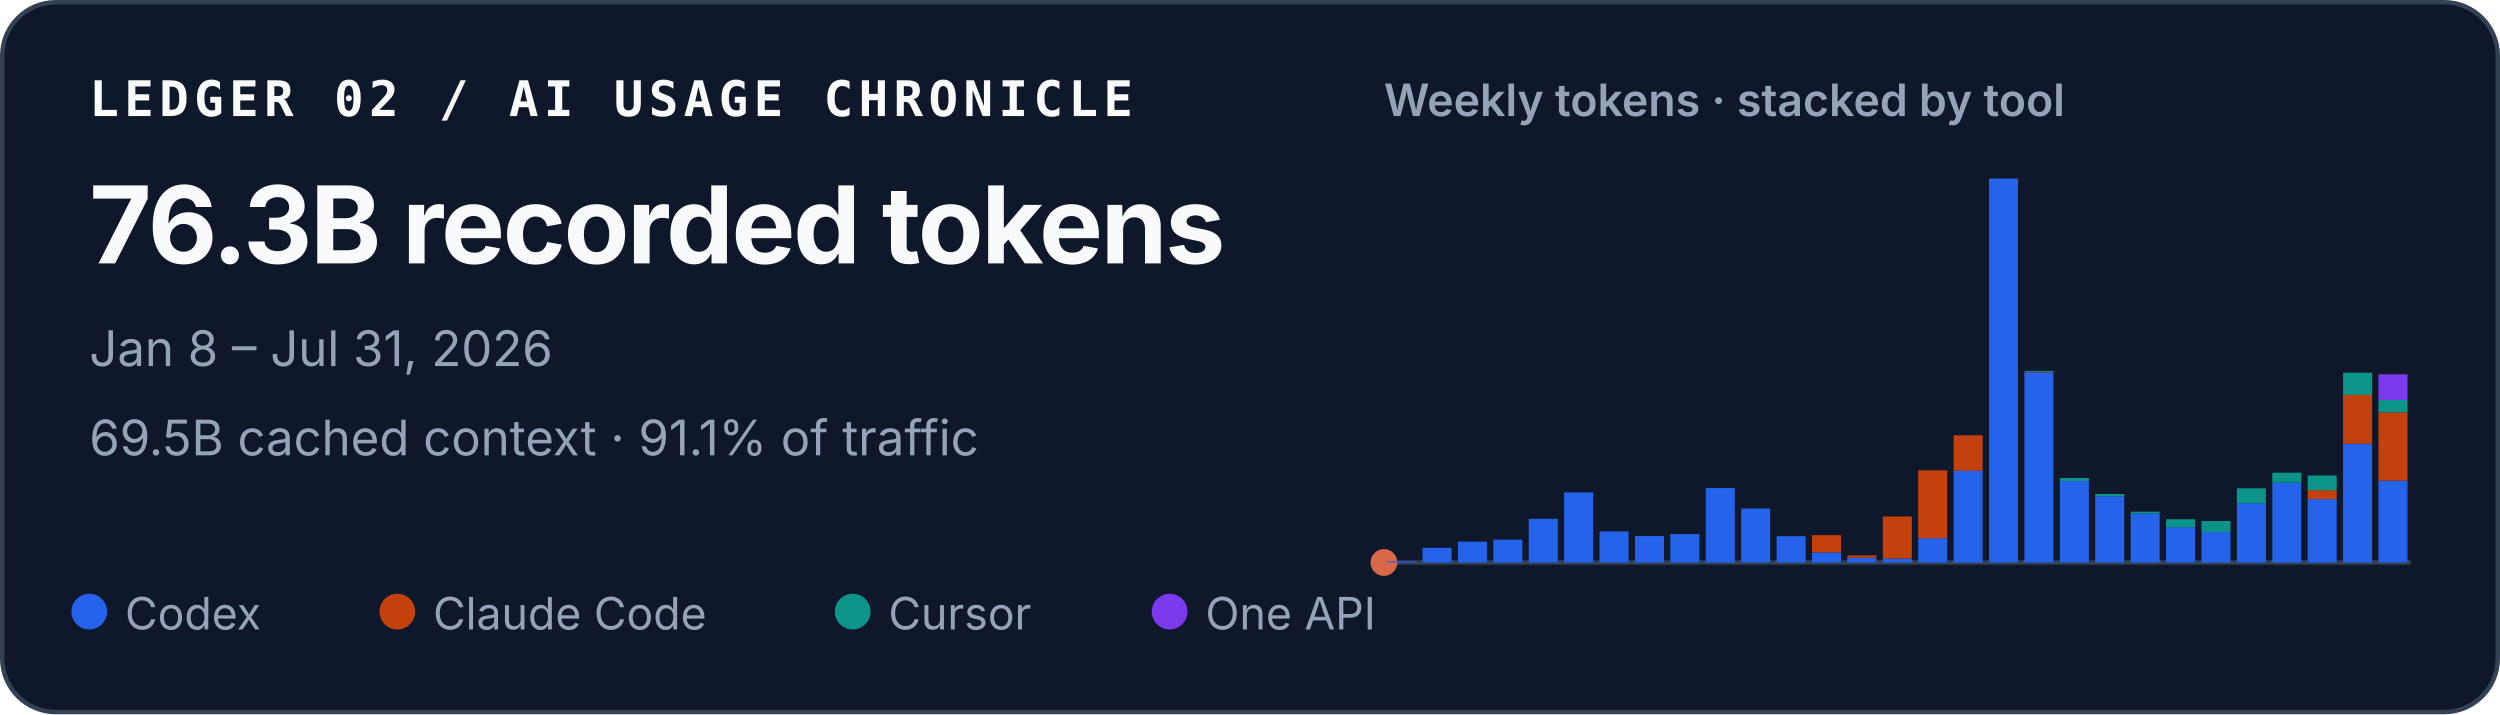
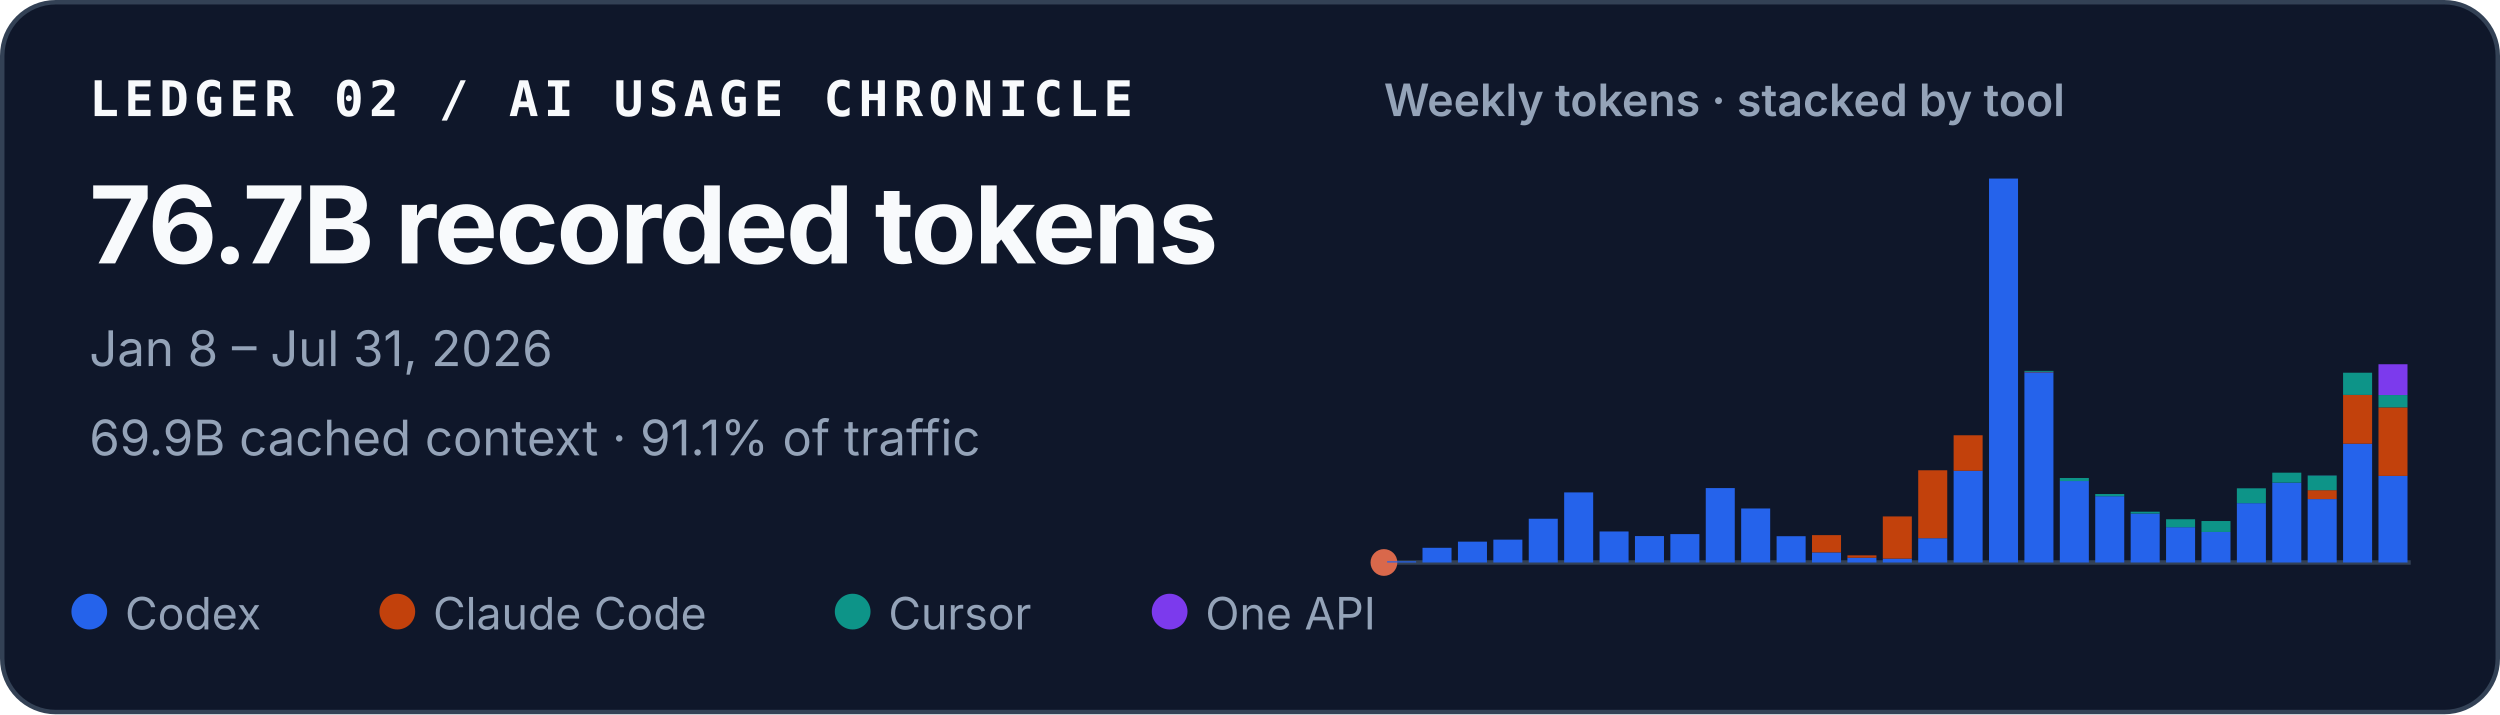
<svg xmlns="http://www.w3.org/2000/svg" width="560" height="160" viewBox="0 0 560 160" role="img" aria-labelledby="title desc">
  <style>
    text { font-family: ui-sans-serif, -apple-system, BlinkMacSystemFont, "Segoe UI", sans-serif; fill: #f8fafc; }
    .identity { font-family: ui-monospace, SFMono-Regular, Menlo, Consolas, monospace; font-size: 11px; font-weight: 700; letter-spacing: .11em; }
    .total { font-size: 24px; font-weight: 720; letter-spacing: -.02em; }
    .meta { font-size: 11px; fill: #94a3b8; }
    .chart-title { font-size: 10px; font-weight: 600; fill: #94a3b8; }
    .legend { font-size: 10px; fill: #94a3b8; }
  </style>
  <rect x=".5" y=".5" width="559" height="159" rx="12" fill="#0f172a" stroke="#334155" />
  <text x="20" y="26" class="identity">LEDGER 02 / AI USAGE CHRONICLE</text>
-   <text x="20" y="59" class="total">76.3B recorded tokens</text>
+   <text x="20" y="59" class="total">76.7B recorded tokens</text>
  <text x="20" y="82" class="meta">Jan 8 – Jul 31, 2026</text>
-   <text x="20" y="102" class="meta">69.5B cached context · 91.1% of traffic</text>
+   <text x="20" y="102" class="meta">69.9B cached context · 91.1% of traffic</text>
  <text x="310" y="26" class="chart-title">Weekly tokens · stacked by tool</text>
  <line x1="310" y1="126" x2="540" y2="126" stroke="#334155" />
  <circle cx="310" cy="126" r="3" fill="#D9684B" aria-hidden="true" />
  <g aria-label="Weekly token volume, stacked by tool">
    <rect x="310.71" y="125.73" width="6.50" height="0.27" fill="#2563eb" />
    <rect x="318.64" y="122.71" width="6.50" height="3.29" fill="#2563eb" />
    <rect x="326.58" y="121.33" width="6.50" height="4.67" fill="#2563eb" />
    <rect x="334.51" y="120.88" width="6.50" height="5.12" fill="#2563eb" />
    <rect x="342.44" y="116.20" width="6.50" height="9.80" fill="#2563eb" />
    <rect x="350.37" y="110.30" width="6.50" height="15.70" fill="#2563eb" />
    <rect x="358.30" y="119.05" width="6.50" height="6.95" fill="#2563eb" />
    <rect x="366.23" y="120.08" width="6.50" height="5.92" fill="#2563eb" />
    <rect x="374.16" y="119.64" width="6.50" height="6.36" fill="#2563eb" />
    <rect x="382.09" y="109.33" width="6.50" height="16.67" fill="#2563eb" />
    <rect x="390.02" y="113.90" width="6.50" height="12.10" fill="#2563eb" />
    <rect x="397.96" y="120.11" width="6.50" height="5.89" fill="#2563eb" />
    <rect x="405.89" y="123.74" width="6.50" height="2.26" fill="#2563eb" />
    <rect x="405.89" y="119.87" width="6.50" height="3.86" fill="#c2410c" />
    <rect x="413.82" y="124.93" width="6.50" height="1.07" fill="#2563eb" />
    <rect x="413.82" y="124.40" width="6.50" height="0.53" fill="#c2410c" />
    <rect x="421.75" y="125.13" width="6.50" height="0.87" fill="#2563eb" />
    <rect x="421.75" y="115.68" width="6.50" height="9.45" fill="#c2410c" />
    <rect x="429.68" y="120.56" width="6.50" height="5.44" fill="#2563eb" />
    <rect x="429.68" y="105.34" width="6.50" height="15.22" fill="#c2410c" />
    <rect x="437.61" y="105.45" width="6.50" height="20.55" fill="#2563eb" />
    <rect x="437.61" y="97.50" width="6.50" height="7.95" fill="#c2410c" />
    <rect x="445.54" y="40.00" width="6.50" height="86.00" fill="#2563eb" />
    <rect x="453.47" y="83.39" width="6.50" height="42.61" fill="#2563eb" />
    <rect x="453.47" y="83.28" width="6.50" height="0.11" fill="#c2410c" />
    <rect x="453.47" y="83.08" width="6.50" height="0.21" fill="#0d9488" />
    <rect x="461.40" y="107.75" width="6.50" height="18.25" fill="#2563eb" />
    <rect x="461.40" y="107.07" width="6.50" height="0.69" fill="#0d9488" />
    <rect x="469.33" y="111.15" width="6.50" height="14.85" fill="#2563eb" />
    <rect x="469.33" y="110.66" width="6.50" height="0.49" fill="#0d9488" />
    <rect x="477.27" y="115.03" width="6.50" height="10.97" fill="#2563eb" />
    <rect x="477.27" y="114.62" width="6.50" height="0.41" fill="#0d9488" />
    <rect x="485.20" y="118.09" width="6.50" height="7.91" fill="#2563eb" />
    <rect x="485.20" y="116.31" width="6.50" height="1.79" fill="#0d9488" />
    <rect x="493.13" y="119.16" width="6.50" height="6.84" fill="#2563eb" />
    <rect x="493.13" y="119.16" width="6.50" height="0.00" fill="#c2410c" />
    <rect x="493.13" y="116.71" width="6.50" height="2.45" fill="#0d9488" />
    <rect x="501.06" y="112.71" width="6.50" height="13.29" fill="#2563eb" />
    <rect x="501.06" y="109.38" width="6.50" height="3.33" fill="#0d9488" />
    <rect x="508.99" y="108.11" width="6.50" height="17.89" fill="#2563eb" />
    <rect x="508.99" y="105.88" width="6.50" height="2.23" fill="#0d9488" />
    <rect x="516.92" y="111.80" width="6.50" height="14.20" fill="#2563eb" />
    <rect x="516.92" y="109.80" width="6.50" height="2.00" fill="#c2410c" />
    <rect x="516.92" y="106.52" width="6.50" height="3.28" fill="#0d9488" />
    <rect x="516.92" y="106.51" width="6.50" height="0.02" fill="#7c3aed" />
    <rect x="524.85" y="99.39" width="6.50" height="26.61" fill="#2563eb" />
    <rect x="524.85" y="88.46" width="6.50" height="10.93" fill="#c2410c" />
    <rect x="524.85" y="83.49" width="6.50" height="4.97" fill="#0d9488" />
-     <rect x="532.78" y="107.66" width="6.50" height="18.34" fill="#2563eb" />
-     <rect x="532.78" y="92.37" width="6.50" height="15.29" fill="#c2410c" />
-     <rect x="532.78" y="89.60" width="6.50" height="2.76" fill="#0d9488" />
-     <rect x="532.78" y="83.84" width="6.50" height="5.76" fill="#7c3aed" />
+     <rect x="532.78" y="106.60" width="6.50" height="19.40" fill="#2563eb" />
+     <rect x="532.78" y="91.26" width="6.50" height="15.34" fill="#c2410c" />
+     <rect x="532.78" y="88.49" width="6.50" height="2.76" fill="#0d9488" />
+     <rect x="532.78" y="81.59" width="6.50" height="6.90" fill="#7c3aed" />
  </g>
  <circle cx="20" cy="137" r="4" fill="#2563eb" />
  <text x="28" y="141" class="legend">Codex</text>
  <circle cx="89" cy="137" r="4" fill="#c2410c" />
  <text x="97" y="141" class="legend">Claude Code</text>
  <circle cx="191" cy="137" r="4" fill="#0d9488" />
  <text x="199" y="141" class="legend">Cursor</text>
  <circle cx="262" cy="137" r="4" fill="#7c3aed" />
  <text x="270" y="141" class="legend">One API</text>
</svg>
